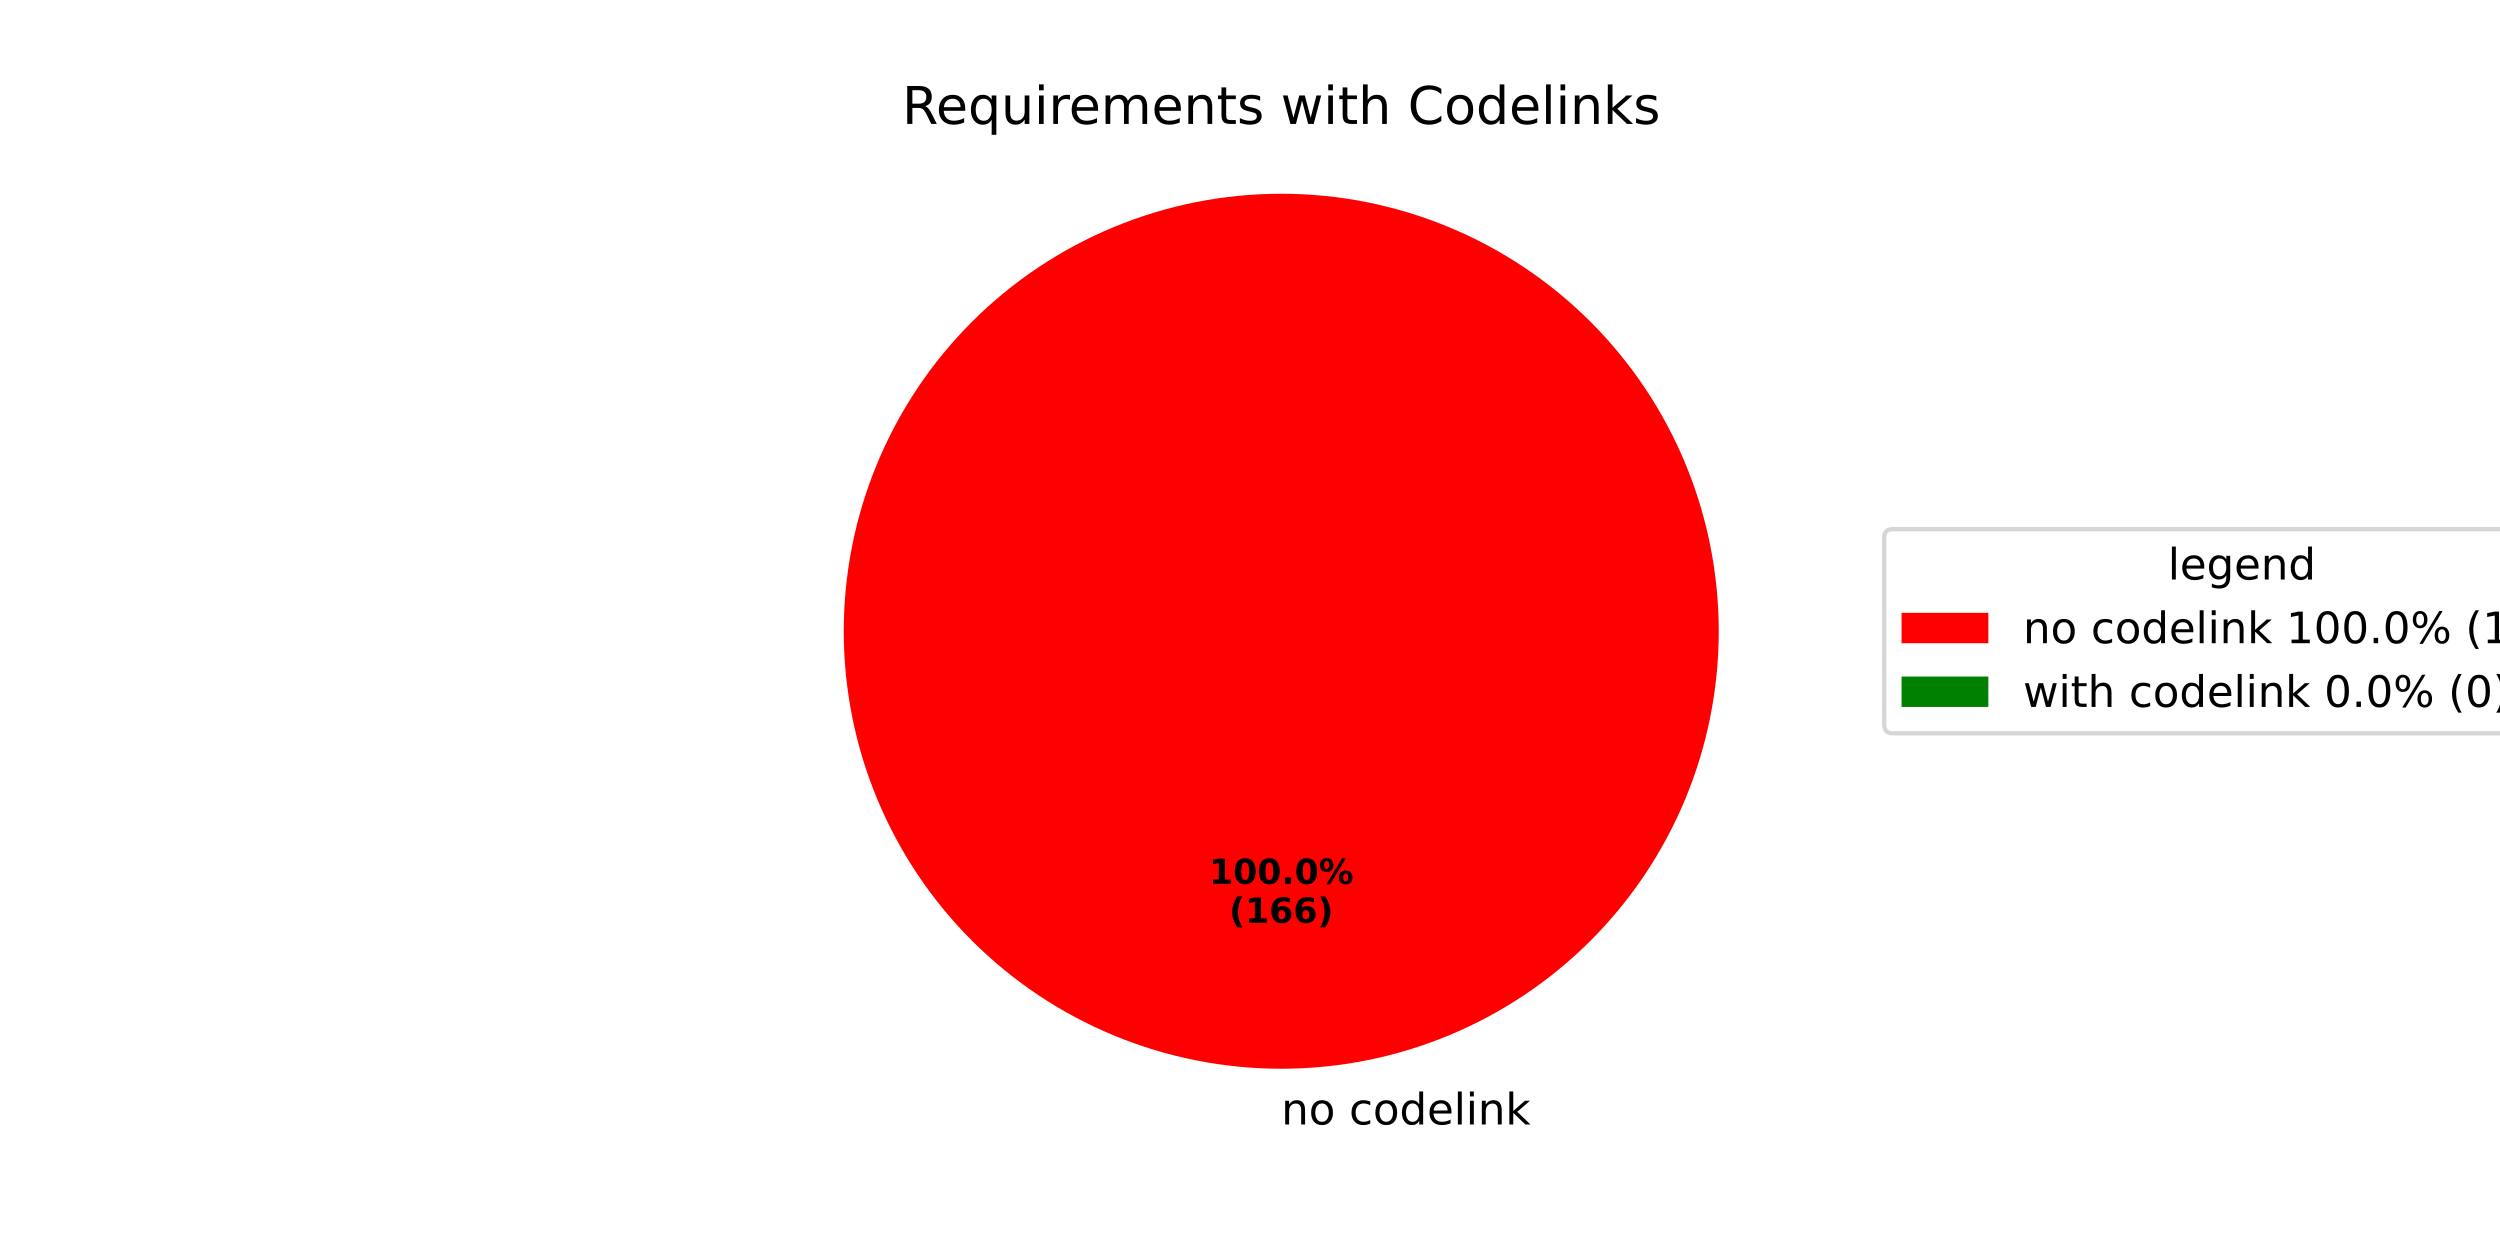
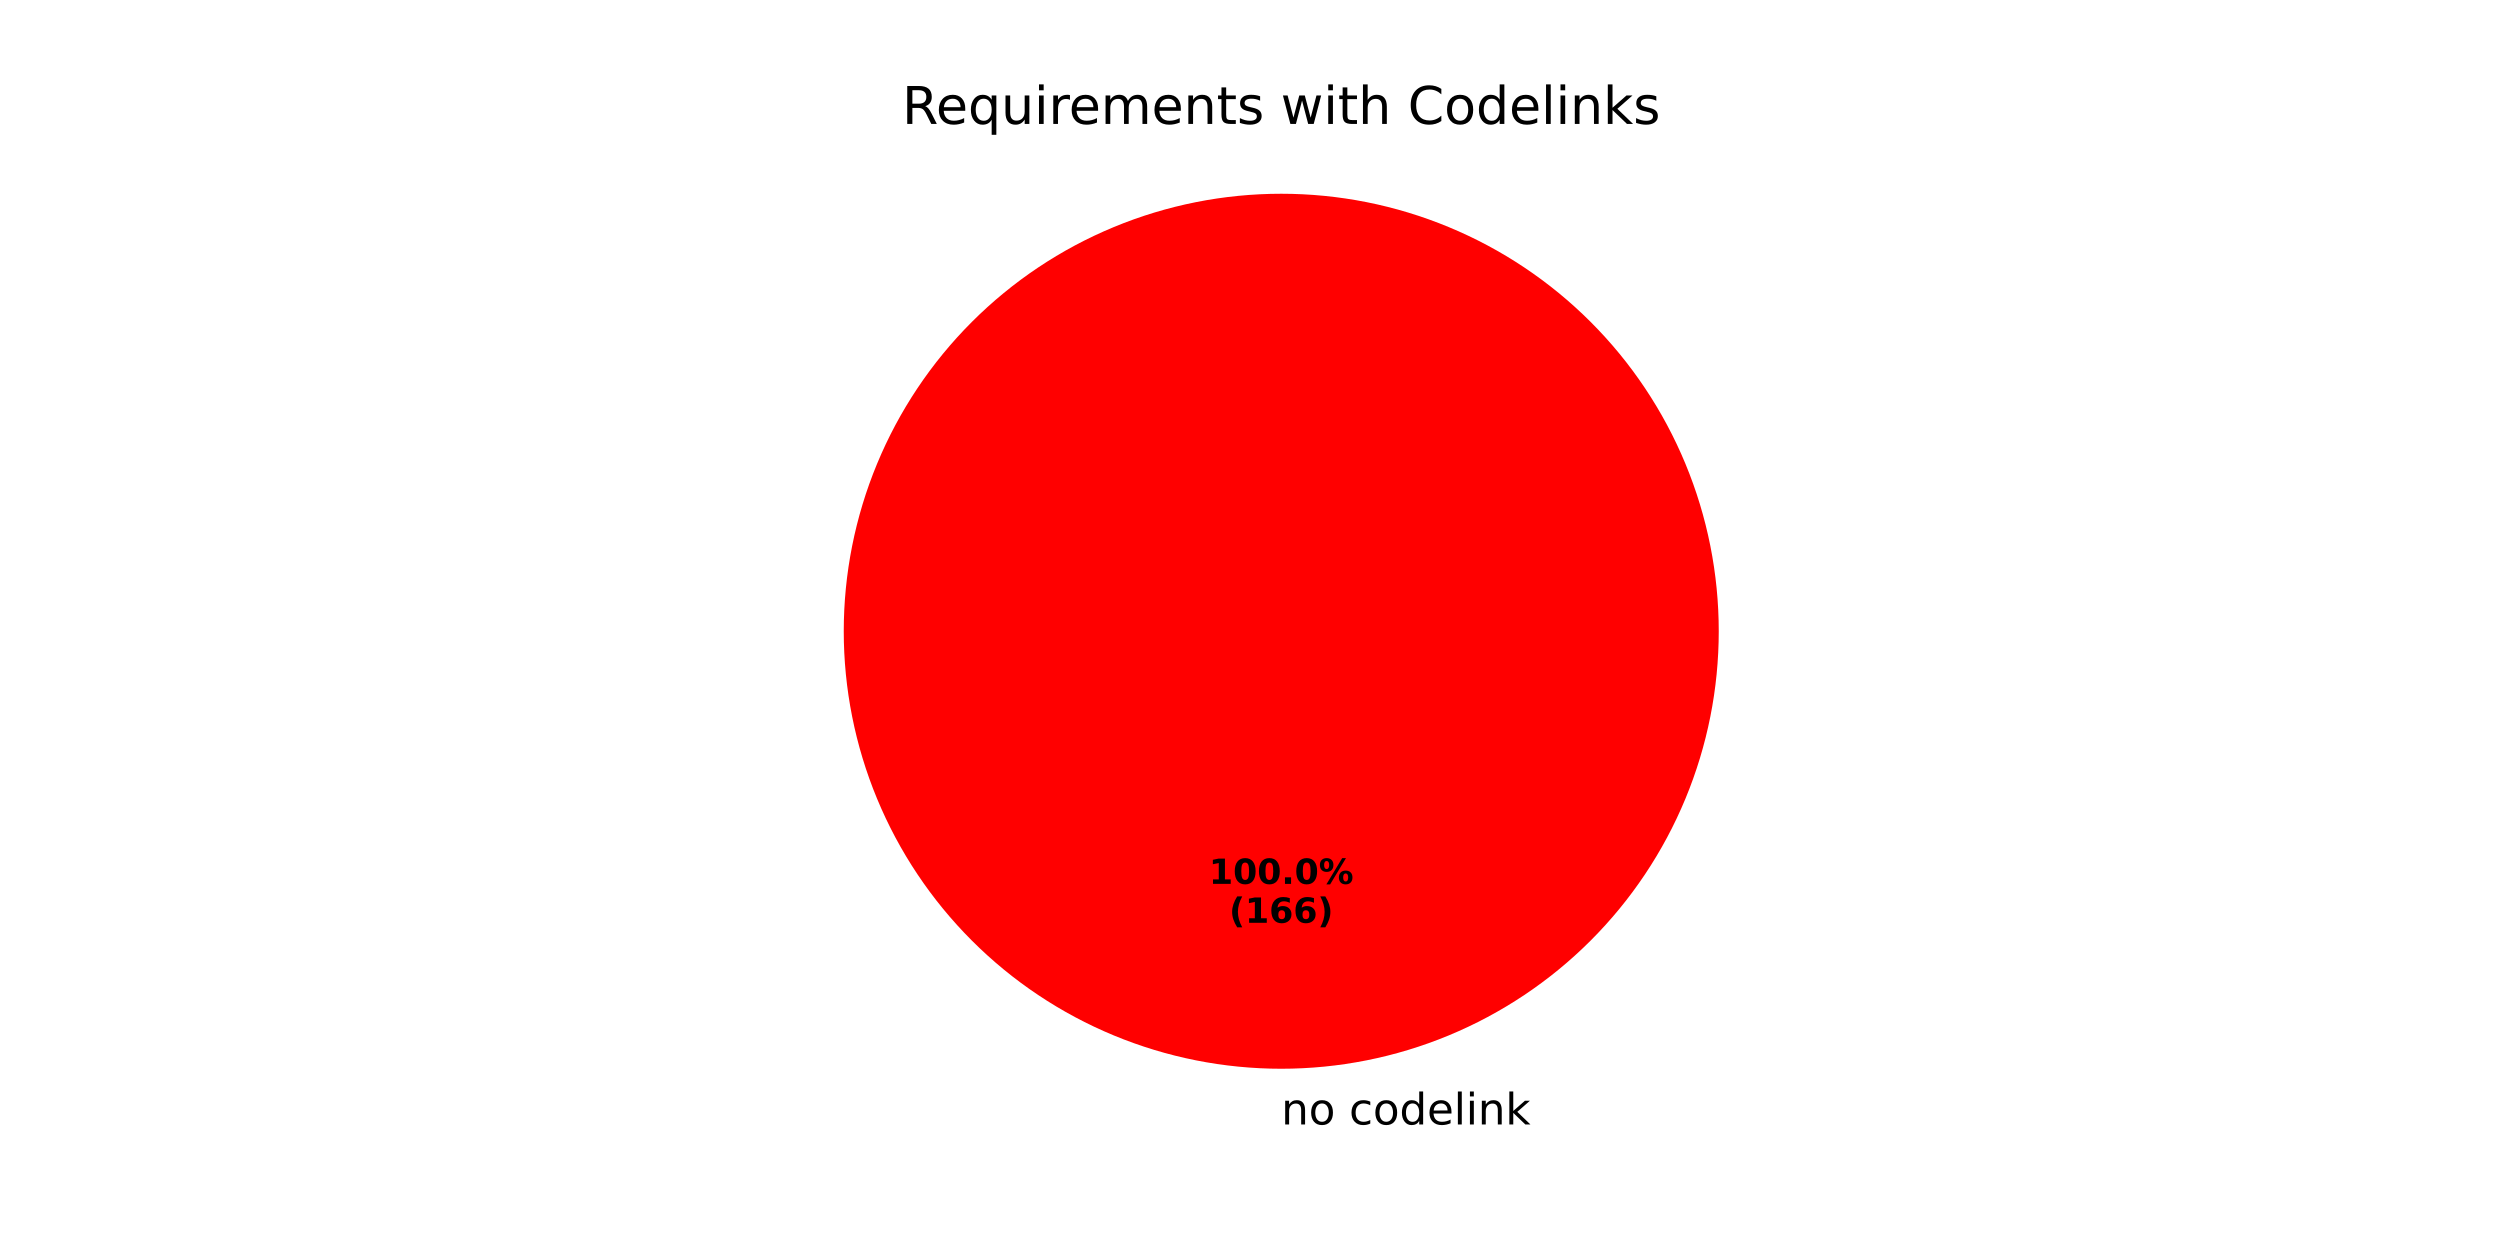
<svg xmlns="http://www.w3.org/2000/svg" xmlns:xlink="http://www.w3.org/1999/xlink" width="576pt" height="288pt" viewBox="0 0 576 288" version="1.1">
  <defs>
    <style type="text/css">*{stroke-linejoin: round; stroke-linecap: butt}</style>
  </defs>
  <g id="figure_1">
    <g id="patch_1">
      <path d="M 0 288  L 576 288  L 576 0  L 0 0  z " style="fill: #ffffff" />
    </g>
    <g id="axes_1">
      <g id="patch_2">
        <path d="M 396 145.44  C 396 132.203 393.393 119.095 388.327 106.866  C 383.262 94.636 375.836 83.524 366.476 74.164  C 357.116 64.804 346.004 57.378 333.774 52.313  C 321.545 47.247 308.437 44.64 295.2 44.64  C 281.963 44.64 268.855 47.247 256.626 52.313  C 244.396 57.378 233.284 64.804 223.924 74.164  C 214.564 83.524 207.138 94.636 202.073 106.866  C 197.007 119.095 194.4 132.203 194.4 145.44  C 194.4 158.677 197.007 171.785 202.073 184.014  C 207.138 196.244 214.564 207.356 223.924 216.716  C 233.284 226.076 244.396 233.502 256.626 238.567  C 268.855 243.633 281.963 246.24 295.2 246.24  C 308.437 246.24 321.545 243.633 333.774 238.567  C 346.004 233.502 357.116 226.076 366.476 216.716  C 375.836 207.356 383.262 196.244 388.327 184.014  C 393.393 171.785 396 158.677 396 145.44  M 295.2 145.44  z " style="fill: #ff0000" />
      </g>
      <g id="patch_3">
        <path d="M 295.2 44.64  C 295.2 44.64 295.2 44.64 295.2 44.64  L 295.2 145.44  z " style="fill: #008000" />
      </g>
      <g id="matplotlib.axis_1" />
      <g id="matplotlib.axis_2" />
      <g id="text_1">
        <g transform="translate(295.2 259.0794) scale(0.1 -0.1)">
          <defs>
            <path id="DejaVuSans-6e" d="M 3513 2113  L 3513 0  L 2938 0  L 2938 2094  Q 2938 2591 2744 2837  Q 2550 3084 2163 3084  Q 1697 3084 1428 2787  Q 1159 2491 1159 1978  L 1159 0  L 581 0  L 581 3500  L 1159 3500  L 1159 2956  Q 1366 3272 1645 3428  Q 1925 3584 2291 3584  Q 2894 3584 3203 3211  Q 3513 2838 3513 2113  z " transform="scale(0.015625)" />
            <path id="DejaVuSans-6f" d="M 1959 3097  Q 1497 3097 1228 2736  Q 959 2375 959 1747  Q 959 1119 1226 758  Q 1494 397 1959 397  Q 2419 397 2687 759  Q 2956 1122 2956 1747  Q 2956 2369 2687 2733  Q 2419 3097 1959 3097  z M 1959 3584  Q 2709 3584 3137 3096  Q 3566 2609 3566 1747  Q 3566 888 3137 398  Q 2709 -91 1959 -91  Q 1206 -91 779 398  Q 353 888 353 1747  Q 353 2609 779 3096  Q 1206 3584 1959 3584  z " transform="scale(0.015625)" />
            <path id="DejaVuSans-20" transform="scale(0.015625)" />
            <path id="DejaVuSans-63" d="M 3122 3366  L 3122 2828  Q 2878 2963 2633 3030  Q 2388 3097 2138 3097  Q 1578 3097 1268 2742  Q 959 2388 959 1747  Q 959 1106 1268 751  Q 1578 397 2138 397  Q 2388 397 2633 464  Q 2878 531 3122 666  L 3122 134  Q 2881 22 2623 -34  Q 2366 -91 2075 -91  Q 1284 -91 818 406  Q 353 903 353 1747  Q 353 2603 823 3093  Q 1294 3584 2113 3584  Q 2378 3584 2631 3529  Q 2884 3475 3122 3366  z " transform="scale(0.015625)" />
            <path id="DejaVuSans-64" d="M 2906 2969  L 2906 4863  L 3481 4863  L 3481 0  L 2906 0  L 2906 525  Q 2725 213 2448 61  Q 2172 -91 1784 -91  Q 1150 -91 751 415  Q 353 922 353 1747  Q 353 2572 751 3078  Q 1150 3584 1784 3584  Q 2172 3584 2448 3432  Q 2725 3281 2906 2969  z M 947 1747  Q 947 1113 1208 752  Q 1469 391 1925 391  Q 2381 391 2643 752  Q 2906 1113 2906 1747  Q 2906 2381 2643 2742  Q 2381 3103 1925 3103  Q 1469 3103 1208 2742  Q 947 2381 947 1747  z " transform="scale(0.015625)" />
            <path id="DejaVuSans-65" d="M 3597 1894  L 3597 1613  L 953 1613  Q 991 1019 1311 708  Q 1631 397 2203 397  Q 2534 397 2845 478  Q 3156 559 3463 722  L 3463 178  Q 3153 47 2828 -22  Q 2503 -91 2169 -91  Q 1331 -91 842 396  Q 353 884 353 1716  Q 353 2575 817 3079  Q 1281 3584 2069 3584  Q 2775 3584 3186 3129  Q 3597 2675 3597 1894  z M 3022 2063  Q 3016 2534 2758 2815  Q 2500 3097 2075 3097  Q 1594 3097 1305 2825  Q 1016 2553 972 2059  L 3022 2063  z " transform="scale(0.015625)" />
            <path id="DejaVuSans-6c" d="M 603 4863  L 1178 4863  L 1178 0  L 603 0  L 603 4863  z " transform="scale(0.015625)" />
            <path id="DejaVuSans-69" d="M 603 3500  L 1178 3500  L 1178 0  L 603 0  L 603 3500  z M 603 4863  L 1178 4863  L 1178 4134  L 603 4134  L 603 4863  z " transform="scale(0.015625)" />
            <path id="DejaVuSans-6b" d="M 581 4863  L 1159 4863  L 1159 1991  L 2875 3500  L 3609 3500  L 1753 1863  L 3688 0  L 2938 0  L 1159 1709  L 1159 0  L 581 0  L 581 4863  z " transform="scale(0.015625)" />
          </defs>
          <use xlink:href="#DejaVuSans-6e" />
          <use xlink:href="#DejaVuSans-6f" transform="translate(63.37891 0)" />
          <use xlink:href="#DejaVuSans-20" transform="translate(124.5605 0)" />
          <use xlink:href="#DejaVuSans-63" transform="translate(156.3477 0)" />
          <use xlink:href="#DejaVuSans-6f" transform="translate(211.3281 0)" />
          <use xlink:href="#DejaVuSans-64" transform="translate(272.5098 0)" />
          <use xlink:href="#DejaVuSans-65" transform="translate(335.9863 0)" />
          <use xlink:href="#DejaVuSans-6c" transform="translate(397.5098 0)" />
          <use xlink:href="#DejaVuSans-69" transform="translate(425.293 0)" />
          <use xlink:href="#DejaVuSans-6e" transform="translate(453.0762 0)" />
          <use xlink:href="#DejaVuSans-6b" transform="translate(516.4551 0)" />
        </g>
      </g>
      <g id="text_2">
        <g transform="translate(278.54 203.6484) scale(0.08 -0.08)">
          <defs>
            <path id="DejaVuSans-Bold-31" d="M 750 831  L 1813 831  L 1813 3847  L 722 3622  L 722 4441  L 1806 4666  L 2950 4666  L 2950 831  L 4013 831  L 4013 0  L 750 0  L 750 831  z " transform="scale(0.015625)" />
            <path id="DejaVuSans-Bold-30" d="M 2944 2338  Q 2944 3213 2780 3570  Q 2616 3928 2228 3928  Q 1841 3928 1675 3570  Q 1509 3213 1509 2338  Q 1509 1453 1675 1090  Q 1841 728 2228 728  Q 2613 728 2778 1090  Q 2944 1453 2944 2338  z M 4147 2328  Q 4147 1169 3647 539  Q 3147 -91 2228 -91  Q 1306 -91 806 539  Q 306 1169 306 2328  Q 306 3491 806 4120  Q 1306 4750 2228 4750  Q 3147 4750 3647 4120  Q 4147 3491 4147 2328  z " transform="scale(0.015625)" />
            <path id="DejaVuSans-Bold-2e" d="M 653 1209  L 1778 1209  L 1778 0  L 653 0  L 653 1209  z " transform="scale(0.015625)" />
            <path id="DejaVuSans-Bold-25" d="M 4959 1925  Q 4738 1925 4616 1733  Q 4494 1541 4494 1184  Q 4494 825 4614 633  Q 4734 441 4959 441  Q 5184 441 5303 633  Q 5422 825 5422 1184  Q 5422 1541 5301 1733  Q 5181 1925 4959 1925  z M 4959 2450  Q 5541 2450 5875 2112  Q 6209 1775 6209 1184  Q 6209 594 5875 251  Q 5541 -91 4959 -91  Q 4378 -91 4042 251  Q 3706 594 3706 1184  Q 3706 1772 4042 2111  Q 4378 2450 4959 2450  z M 2094 -91  L 1403 -91  L 4319 4750  L 5013 4750  L 2094 -91  z M 1453 4750  Q 2034 4750 2367 4411  Q 2700 4072 2700 3481  Q 2700 2891 2367 2550  Q 2034 2209 1453 2209  Q 872 2209 539 2550  Q 206 2891 206 3481  Q 206 4072 539 4411  Q 872 4750 1453 4750  z M 1453 4225  Q 1228 4225 1106 4031  Q 984 3838 984 3481  Q 984 3122 1106 2926  Q 1228 2731 1453 2731  Q 1678 2731 1798 2926  Q 1919 3122 1919 3481  Q 1919 3838 1797 4031  Q 1675 4225 1453 4225  z " transform="scale(0.015625)" />
          </defs>
          <use xlink:href="#DejaVuSans-Bold-31" />
          <use xlink:href="#DejaVuSans-Bold-30" transform="translate(69.58008 0)" />
          <use xlink:href="#DejaVuSans-Bold-30" transform="translate(139.1602 0)" />
          <use xlink:href="#DejaVuSans-Bold-2e" transform="translate(208.7402 0)" />
          <use xlink:href="#DejaVuSans-Bold-30" transform="translate(246.7285 0)" />
          <use xlink:href="#DejaVuSans-Bold-25" transform="translate(316.3086 0)" />
        </g>
        <g transform="translate(283.1944 212.6066) scale(0.08 -0.08)">
          <defs>
            <path id="DejaVuSans-Bold-28" d="M 2413 -844  L 1484 -844  Q 1006 -72 778 623  Q 550 1319 550 2003  Q 550 2688 779 3389  Q 1009 4091 1484 4856  L 2413 4856  Q 2013 4116 1813 3408  Q 1613 2700 1613 2009  Q 1613 1319 1811 609  Q 2009 -100 2413 -844  z " transform="scale(0.015625)" />
            <path id="DejaVuSans-Bold-36" d="M 2316 2303  Q 2000 2303 1842 2098  Q 1684 1894 1684 1484  Q 1684 1075 1842 870  Q 2000 666 2316 666  Q 2634 666 2792 870  Q 2950 1075 2950 1484  Q 2950 1894 2792 2098  Q 2634 2303 2316 2303  z M 3803 4544  L 3803 3681  Q 3506 3822 3243 3889  Q 2981 3956 2731 3956  Q 2194 3956 1894 3657  Q 1594 3359 1544 2772  Q 1750 2925 1990 3001  Q 2231 3078 2516 3078  Q 3231 3078 3670 2659  Q 4109 2241 4109 1563  Q 4109 813 3618 361  Q 3128 -91 2303 -91  Q 1394 -91 895 523  Q 397 1138 397 2266  Q 397 3422 980 4083  Q 1563 4744 2578 4744  Q 2900 4744 3203 4694  Q 3506 4644 3803 4544  z " transform="scale(0.015625)" />
            <path id="DejaVuSans-Bold-29" d="M 513 -844  Q 913 -100 1113 609  Q 1313 1319 1313 2009  Q 1313 2700 1113 3408  Q 913 4116 513 4856  L 1441 4856  Q 1916 4091 2145 3389  Q 2375 2688 2375 2003  Q 2375 1319 2147 623  Q 1919 -72 1441 -844  L 513 -844  z " transform="scale(0.015625)" />
          </defs>
          <use xlink:href="#DejaVuSans-Bold-28" />
          <use xlink:href="#DejaVuSans-Bold-31" transform="translate(45.70312 0)" />
          <use xlink:href="#DejaVuSans-Bold-36" transform="translate(115.2832 0)" />
          <use xlink:href="#DejaVuSans-Bold-36" transform="translate(184.8633 0)" />
          <use xlink:href="#DejaVuSans-Bold-29" transform="translate(254.4434 0)" />
        </g>
      </g>
      <g id="text_3">
        <g transform="translate(207.8503 28.56) scale(0.12 -0.12)">
          <defs>
            <path id="DejaVuSans-52" d="M 2841 2188  Q 3044 2119 3236 1894  Q 3428 1669 3622 1275  L 4263 0  L 3584 0  L 2988 1197  Q 2756 1666 2539 1819  Q 2322 1972 1947 1972  L 1259 1972  L 1259 0  L 628 0  L 628 4666  L 2053 4666  Q 2853 4666 3247 4331  Q 3641 3997 3641 3322  Q 3641 2881 3436 2590  Q 3231 2300 2841 2188  z M 1259 4147  L 1259 2491  L 2053 2491  Q 2509 2491 2742 2702  Q 2975 2913 2975 3322  Q 2975 3731 2742 3939  Q 2509 4147 2053 4147  L 1259 4147  z " transform="scale(0.015625)" />
            <path id="DejaVuSans-71" d="M 947 1747  Q 947 1113 1208 752  Q 1469 391 1925 391  Q 2381 391 2643 752  Q 2906 1113 2906 1747  Q 2906 2381 2643 2742  Q 2381 3103 1925 3103  Q 1469 3103 1208 2742  Q 947 2381 947 1747  z M 2906 525  Q 2725 213 2448 61  Q 2172 -91 1784 -91  Q 1150 -91 751 415  Q 353 922 353 1747  Q 353 2572 751 3078  Q 1150 3584 1784 3584  Q 2172 3584 2448 3432  Q 2725 3281 2906 2969  L 2906 3500  L 3481 3500  L 3481 -1331  L 2906 -1331  L 2906 525  z " transform="scale(0.015625)" />
            <path id="DejaVuSans-75" d="M 544 1381  L 544 3500  L 1119 3500  L 1119 1403  Q 1119 906 1312 657  Q 1506 409 1894 409  Q 2359 409 2629 706  Q 2900 1003 2900 1516  L 2900 3500  L 3475 3500  L 3475 0  L 2900 0  L 2900 538  Q 2691 219 2414 64  Q 2138 -91 1772 -91  Q 1169 -91 856 284  Q 544 659 544 1381  z M 1991 3584  L 1991 3584  z " transform="scale(0.015625)" />
            <path id="DejaVuSans-72" d="M 2631 2963  Q 2534 3019 2420 3045  Q 2306 3072 2169 3072  Q 1681 3072 1420 2755  Q 1159 2438 1159 1844  L 1159 0  L 581 0  L 581 3500  L 1159 3500  L 1159 2956  Q 1341 3275 1631 3429  Q 1922 3584 2338 3584  Q 2397 3584 2469 3576  Q 2541 3569 2628 3553  L 2631 2963  z " transform="scale(0.015625)" />
            <path id="DejaVuSans-6d" d="M 3328 2828  Q 3544 3216 3844 3400  Q 4144 3584 4550 3584  Q 5097 3584 5394 3201  Q 5691 2819 5691 2113  L 5691 0  L 5113 0  L 5113 2094  Q 5113 2597 4934 2840  Q 4756 3084 4391 3084  Q 3944 3084 3684 2787  Q 3425 2491 3425 1978  L 3425 0  L 2847 0  L 2847 2094  Q 2847 2600 2669 2842  Q 2491 3084 2119 3084  Q 1678 3084 1418 2786  Q 1159 2488 1159 1978  L 1159 0  L 581 0  L 581 3500  L 1159 3500  L 1159 2956  Q 1356 3278 1631 3431  Q 1906 3584 2284 3584  Q 2666 3584 2933 3390  Q 3200 3197 3328 2828  z " transform="scale(0.015625)" />
            <path id="DejaVuSans-74" d="M 1172 4494  L 1172 3500  L 2356 3500  L 2356 3053  L 1172 3053  L 1172 1153  Q 1172 725 1289 603  Q 1406 481 1766 481  L 2356 481  L 2356 0  L 1766 0  Q 1100 0 847 248  Q 594 497 594 1153  L 594 3053  L 172 3053  L 172 3500  L 594 3500  L 594 4494  L 1172 4494  z " transform="scale(0.015625)" />
            <path id="DejaVuSans-73" d="M 2834 3397  L 2834 2853  Q 2591 2978 2328 3040  Q 2066 3103 1784 3103  Q 1356 3103 1142 2972  Q 928 2841 928 2578  Q 928 2378 1081 2264  Q 1234 2150 1697 2047  L 1894 2003  Q 2506 1872 2764 1633  Q 3022 1394 3022 966  Q 3022 478 2636 193  Q 2250 -91 1575 -91  Q 1294 -91 989 -36  Q 684 19 347 128  L 347 722  Q 666 556 975 473  Q 1284 391 1588 391  Q 1994 391 2212 530  Q 2431 669 2431 922  Q 2431 1156 2273 1281  Q 2116 1406 1581 1522  L 1381 1569  Q 847 1681 609 1914  Q 372 2147 372 2553  Q 372 3047 722 3315  Q 1072 3584 1716 3584  Q 2034 3584 2315 3537  Q 2597 3491 2834 3397  z " transform="scale(0.015625)" />
            <path id="DejaVuSans-77" d="M 269 3500  L 844 3500  L 1563 769  L 2278 3500  L 2956 3500  L 3675 769  L 4391 3500  L 4966 3500  L 4050 0  L 3372 0  L 2619 2869  L 1863 0  L 1184 0  L 269 3500  z " transform="scale(0.015625)" />
            <path id="DejaVuSans-68" d="M 3513 2113  L 3513 0  L 2938 0  L 2938 2094  Q 2938 2591 2744 2837  Q 2550 3084 2163 3084  Q 1697 3084 1428 2787  Q 1159 2491 1159 1978  L 1159 0  L 581 0  L 581 4863  L 1159 4863  L 1159 2956  Q 1366 3272 1645 3428  Q 1925 3584 2291 3584  Q 2894 3584 3203 3211  Q 3513 2838 3513 2113  z " transform="scale(0.015625)" />
            <path id="DejaVuSans-43" d="M 4122 4306  L 4122 3641  Q 3803 3938 3442 4084  Q 3081 4231 2675 4231  Q 1875 4231 1450 3742  Q 1025 3253 1025 2328  Q 1025 1406 1450 917  Q 1875 428 2675 428  Q 3081 428 3442 575  Q 3803 722 4122 1019  L 4122 359  Q 3791 134 3420 21  Q 3050 -91 2638 -91  Q 1578 -91 968 557  Q 359 1206 359 2328  Q 359 3453 968 4101  Q 1578 4750 2638 4750  Q 3056 4750 3426 4639  Q 3797 4528 4122 4306  z " transform="scale(0.015625)" />
          </defs>
          <use xlink:href="#DejaVuSans-52" />
          <use xlink:href="#DejaVuSans-65" transform="translate(64.98242 0)" />
          <use xlink:href="#DejaVuSans-71" transform="translate(126.5059 0)" />
          <use xlink:href="#DejaVuSans-75" transform="translate(189.9824 0)" />
          <use xlink:href="#DejaVuSans-69" transform="translate(253.3613 0)" />
          <use xlink:href="#DejaVuSans-72" transform="translate(281.1445 0)" />
          <use xlink:href="#DejaVuSans-65" transform="translate(320.0078 0)" />
          <use xlink:href="#DejaVuSans-6d" transform="translate(381.5312 0)" />
          <use xlink:href="#DejaVuSans-65" transform="translate(478.9434 0)" />
          <use xlink:href="#DejaVuSans-6e" transform="translate(540.4668 0)" />
          <use xlink:href="#DejaVuSans-74" transform="translate(603.8457 0)" />
          <use xlink:href="#DejaVuSans-73" transform="translate(643.0547 0)" />
          <use xlink:href="#DejaVuSans-20" transform="translate(695.1543 0)" />
          <use xlink:href="#DejaVuSans-77" transform="translate(726.9414 0)" />
          <use xlink:href="#DejaVuSans-69" transform="translate(808.7285 0)" />
          <use xlink:href="#DejaVuSans-74" transform="translate(836.5117 0)" />
          <use xlink:href="#DejaVuSans-68" transform="translate(875.7207 0)" />
          <use xlink:href="#DejaVuSans-20" transform="translate(939.0996 0)" />
          <use xlink:href="#DejaVuSans-43" transform="translate(970.8867 0)" />
          <use xlink:href="#DejaVuSans-6f" transform="translate(1040.711 0)" />
          <use xlink:href="#DejaVuSans-64" transform="translate(1101.893 0)" />
          <use xlink:href="#DejaVuSans-65" transform="translate(1165.369 0)" />
          <use xlink:href="#DejaVuSans-6c" transform="translate(1226.893 0)" />
          <use xlink:href="#DejaVuSans-69" transform="translate(1254.676 0)" />
          <use xlink:href="#DejaVuSans-6e" transform="translate(1282.459 0)" />
          <use xlink:href="#DejaVuSans-6b" transform="translate(1345.838 0)" />
          <use xlink:href="#DejaVuSans-73" transform="translate(1403.748 0)" />
        </g>
      </g>
-       <g id="legend_1">
-         <g id="patch_4">
-           <path d="M 436.12 168.957  L 596.934 168.957  Q 598.934 168.957 598.934 166.957  L 598.934 123.923  Q 598.934 121.923 596.934 121.923  L 436.12 121.923  Q 434.12 121.923 434.12 123.923  L 434.12 166.957  Q 434.12 168.957 436.12 168.957  z " style="fill: #ffffff; opacity: 0.8; stroke: #cccccc; stroke-linejoin: miter" />
-         </g>
-         <g id="text_4">
-           <g transform="translate(499.4677 133.5213) scale(0.1 -0.1)">
-             <defs>
-               <path id="DejaVuSans-67" d="M 2906 1791  Q 2906 2416 2648 2759  Q 2391 3103 1925 3103  Q 1463 3103 1205 2759  Q 947 2416 947 1791  Q 947 1169 1205 825  Q 1463 481 1925 481  Q 2391 481 2648 825  Q 2906 1169 2906 1791  z M 3481 434  Q 3481 -459 3084 -895  Q 2688 -1331 1869 -1331  Q 1566 -1331 1297 -1286  Q 1028 -1241 775 -1147  L 775 -588  Q 1028 -725 1275 -790  Q 1522 -856 1778 -856  Q 2344 -856 2625 -561  Q 2906 -266 2906 331  L 2906 616  Q 2728 306 2450 153  Q 2172 0 1784 0  Q 1141 0 747 490  Q 353 981 353 1791  Q 353 2603 747 3093  Q 1141 3584 1784 3584  Q 2172 3584 2450 3431  Q 2728 3278 2906 2969  L 2906 3500  L 3481 3500  L 3481 434  z " transform="scale(0.015625)" />
-             </defs>
-             <use xlink:href="#DejaVuSans-6c" />
-             <use xlink:href="#DejaVuSans-65" transform="translate(27.7832 0)" />
-             <use xlink:href="#DejaVuSans-67" transform="translate(89.30664 0)" />
-             <use xlink:href="#DejaVuSans-65" transform="translate(152.7832 0)" />
-             <use xlink:href="#DejaVuSans-6e" transform="translate(214.3066 0)" />
-             <use xlink:href="#DejaVuSans-64" transform="translate(277.6855 0)" />
-           </g>
-         </g>
-         <g id="patch_5">
-           <path d="M 438.12 148.199  L 458.12 148.199  L 458.12 141.199  L 438.12 141.199  z " style="fill: #ff0000" />
-         </g>
-         <g id="text_5">
-           <g transform="translate(466.12 148.1994) scale(0.1 -0.1)">
-             <defs>
-               <path id="DejaVuSans-31" d="M 794 531  L 1825 531  L 1825 4091  L 703 3866  L 703 4441  L 1819 4666  L 2450 4666  L 2450 531  L 3481 531  L 3481 0  L 794 0  L 794 531  z " transform="scale(0.015625)" />
-               <path id="DejaVuSans-30" d="M 2034 4250  Q 1547 4250 1301 3770  Q 1056 3291 1056 2328  Q 1056 1369 1301 889  Q 1547 409 2034 409  Q 2525 409 2770 889  Q 3016 1369 3016 2328  Q 3016 3291 2770 3770  Q 2525 4250 2034 4250  z M 2034 4750  Q 2819 4750 3233 4129  Q 3647 3509 3647 2328  Q 3647 1150 3233 529  Q 2819 -91 2034 -91  Q 1250 -91 836 529  Q 422 1150 422 2328  Q 422 3509 836 4129  Q 1250 4750 2034 4750  z " transform="scale(0.015625)" />
-               <path id="DejaVuSans-2e" d="M 684 794  L 1344 794  L 1344 0  L 684 0  L 684 794  z " transform="scale(0.015625)" />
-               <path id="DejaVuSans-25" d="M 4653 2053  Q 4381 2053 4226 1822  Q 4072 1591 4072 1178  Q 4072 772 4226 539  Q 4381 306 4653 306  Q 4919 306 5073 539  Q 5228 772 5228 1178  Q 5228 1588 5073 1820  Q 4919 2053 4653 2053  z M 4653 2450  Q 5147 2450 5437 2106  Q 5728 1763 5728 1178  Q 5728 594 5436 251  Q 5144 -91 4653 -91  Q 4153 -91 3862 251  Q 3572 594 3572 1178  Q 3572 1766 3864 2108  Q 4156 2450 4653 2450  z M 1428 4353  Q 1159 4353 1004 4120  Q 850 3888 850 3481  Q 850 3069 1003 2837  Q 1156 2606 1428 2606  Q 1700 2606 1854 2837  Q 2009 3069 2009 3481  Q 2009 3884 1853 4118  Q 1697 4353 1428 4353  z M 4250 4750  L 4750 4750  L 1831 -91  L 1331 -91  L 4250 4750  z M 1428 4750  Q 1922 4750 2215 4408  Q 2509 4066 2509 3481  Q 2509 2891 2217 2550  Q 1925 2209 1428 2209  Q 931 2209 642 2551  Q 353 2894 353 3481  Q 353 4063 643 4406  Q 934 4750 1428 4750  z " transform="scale(0.015625)" />
-               <path id="DejaVuSans-28" d="M 1984 4856  Q 1566 4138 1362 3434  Q 1159 2731 1159 2009  Q 1159 1288 1364 580  Q 1569 -128 1984 -844  L 1484 -844  Q 1016 -109 783 600  Q 550 1309 550 2009  Q 550 2706 781 3412  Q 1013 4119 1484 4856  L 1984 4856  z " transform="scale(0.015625)" />
-               <path id="DejaVuSans-36" d="M 2113 2584  Q 1688 2584 1439 2293  Q 1191 2003 1191 1497  Q 1191 994 1439 701  Q 1688 409 2113 409  Q 2538 409 2786 701  Q 3034 994 3034 1497  Q 3034 2003 2786 2293  Q 2538 2584 2113 2584  z M 3366 4563  L 3366 3988  Q 3128 4100 2886 4159  Q 2644 4219 2406 4219  Q 1781 4219 1451 3797  Q 1122 3375 1075 2522  Q 1259 2794 1537 2939  Q 1816 3084 2150 3084  Q 2853 3084 3261 2657  Q 3669 2231 3669 1497  Q 3669 778 3244 343  Q 2819 -91 2113 -91  Q 1303 -91 875 529  Q 447 1150 447 2328  Q 447 3434 972 4092  Q 1497 4750 2381 4750  Q 2619 4750 2861 4703  Q 3103 4656 3366 4563  z " transform="scale(0.015625)" />
-               <path id="DejaVuSans-29" d="M 513 4856  L 1013 4856  Q 1481 4119 1714 3412  Q 1947 2706 1947 2009  Q 1947 1309 1714 600  Q 1481 -109 1013 -844  L 513 -844  Q 928 -128 1133 580  Q 1338 1288 1338 2009  Q 1338 2731 1133 3434  Q 928 4138 513 4856  z " transform="scale(0.015625)" />
-             </defs>
-             <use xlink:href="#DejaVuSans-6e" />
-             <use xlink:href="#DejaVuSans-6f" transform="translate(63.37891 0)" />
-             <use xlink:href="#DejaVuSans-20" transform="translate(124.5605 0)" />
-             <use xlink:href="#DejaVuSans-63" transform="translate(156.3477 0)" />
-             <use xlink:href="#DejaVuSans-6f" transform="translate(211.3281 0)" />
-             <use xlink:href="#DejaVuSans-64" transform="translate(272.5098 0)" />
-             <use xlink:href="#DejaVuSans-65" transform="translate(335.9863 0)" />
-             <use xlink:href="#DejaVuSans-6c" transform="translate(397.5098 0)" />
-             <use xlink:href="#DejaVuSans-69" transform="translate(425.293 0)" />
-             <use xlink:href="#DejaVuSans-6e" transform="translate(453.0762 0)" />
-             <use xlink:href="#DejaVuSans-6b" transform="translate(516.4551 0)" />
-             <use xlink:href="#DejaVuSans-20" transform="translate(574.3652 0)" />
-             <use xlink:href="#DejaVuSans-31" transform="translate(606.1523 0)" />
-             <use xlink:href="#DejaVuSans-30" transform="translate(669.7754 0)" />
-             <use xlink:href="#DejaVuSans-30" transform="translate(733.3984 0)" />
-             <use xlink:href="#DejaVuSans-2e" transform="translate(797.0215 0)" />
-             <use xlink:href="#DejaVuSans-30" transform="translate(828.8086 0)" />
-             <use xlink:href="#DejaVuSans-25" transform="translate(892.4316 0)" />
-             <use xlink:href="#DejaVuSans-20" transform="translate(987.4512 0)" />
-             <use xlink:href="#DejaVuSans-28" transform="translate(1019.238 0)" />
-             <use xlink:href="#DejaVuSans-31" transform="translate(1058.252 0)" />
-             <use xlink:href="#DejaVuSans-36" transform="translate(1121.875 0)" />
-             <use xlink:href="#DejaVuSans-36" transform="translate(1185.498 0)" />
-             <use xlink:href="#DejaVuSans-29" transform="translate(1249.121 0)" />
-           </g>
-         </g>
-         <g id="patch_6">
-           <path d="M 438.12 162.877  L 458.12 162.877  L 458.12 155.877  L 438.12 155.877  z " style="fill: #008000" />
-         </g>
-         <g id="text_6">
-           <g transform="translate(466.12 162.8775) scale(0.1 -0.1)">
-             <use xlink:href="#DejaVuSans-77" />
-             <use xlink:href="#DejaVuSans-69" transform="translate(81.78711 0)" />
-             <use xlink:href="#DejaVuSans-74" transform="translate(109.5703 0)" />
-             <use xlink:href="#DejaVuSans-68" transform="translate(148.7793 0)" />
-             <use xlink:href="#DejaVuSans-20" transform="translate(212.1582 0)" />
-             <use xlink:href="#DejaVuSans-63" transform="translate(243.9453 0)" />
-             <use xlink:href="#DejaVuSans-6f" transform="translate(298.9258 0)" />
-             <use xlink:href="#DejaVuSans-64" transform="translate(360.1074 0)" />
-             <use xlink:href="#DejaVuSans-65" transform="translate(423.584 0)" />
-             <use xlink:href="#DejaVuSans-6c" transform="translate(485.1074 0)" />
-             <use xlink:href="#DejaVuSans-69" transform="translate(512.8906 0)" />
-             <use xlink:href="#DejaVuSans-6e" transform="translate(540.6738 0)" />
-             <use xlink:href="#DejaVuSans-6b" transform="translate(604.0527 0)" />
-             <use xlink:href="#DejaVuSans-20" transform="translate(661.9629 0)" />
-             <use xlink:href="#DejaVuSans-30" transform="translate(693.75 0)" />
-             <use xlink:href="#DejaVuSans-2e" transform="translate(757.373 0)" />
-             <use xlink:href="#DejaVuSans-30" transform="translate(789.1602 0)" />
-             <use xlink:href="#DejaVuSans-25" transform="translate(852.7832 0)" />
-             <use xlink:href="#DejaVuSans-20" transform="translate(947.8027 0)" />
-             <use xlink:href="#DejaVuSans-28" transform="translate(979.5898 0)" />
-             <use xlink:href="#DejaVuSans-30" transform="translate(1018.604 0)" />
-             <use xlink:href="#DejaVuSans-29" transform="translate(1082.227 0)" />
-           </g>
-         </g>
-       </g>
    </g>
  </g>
</svg>
